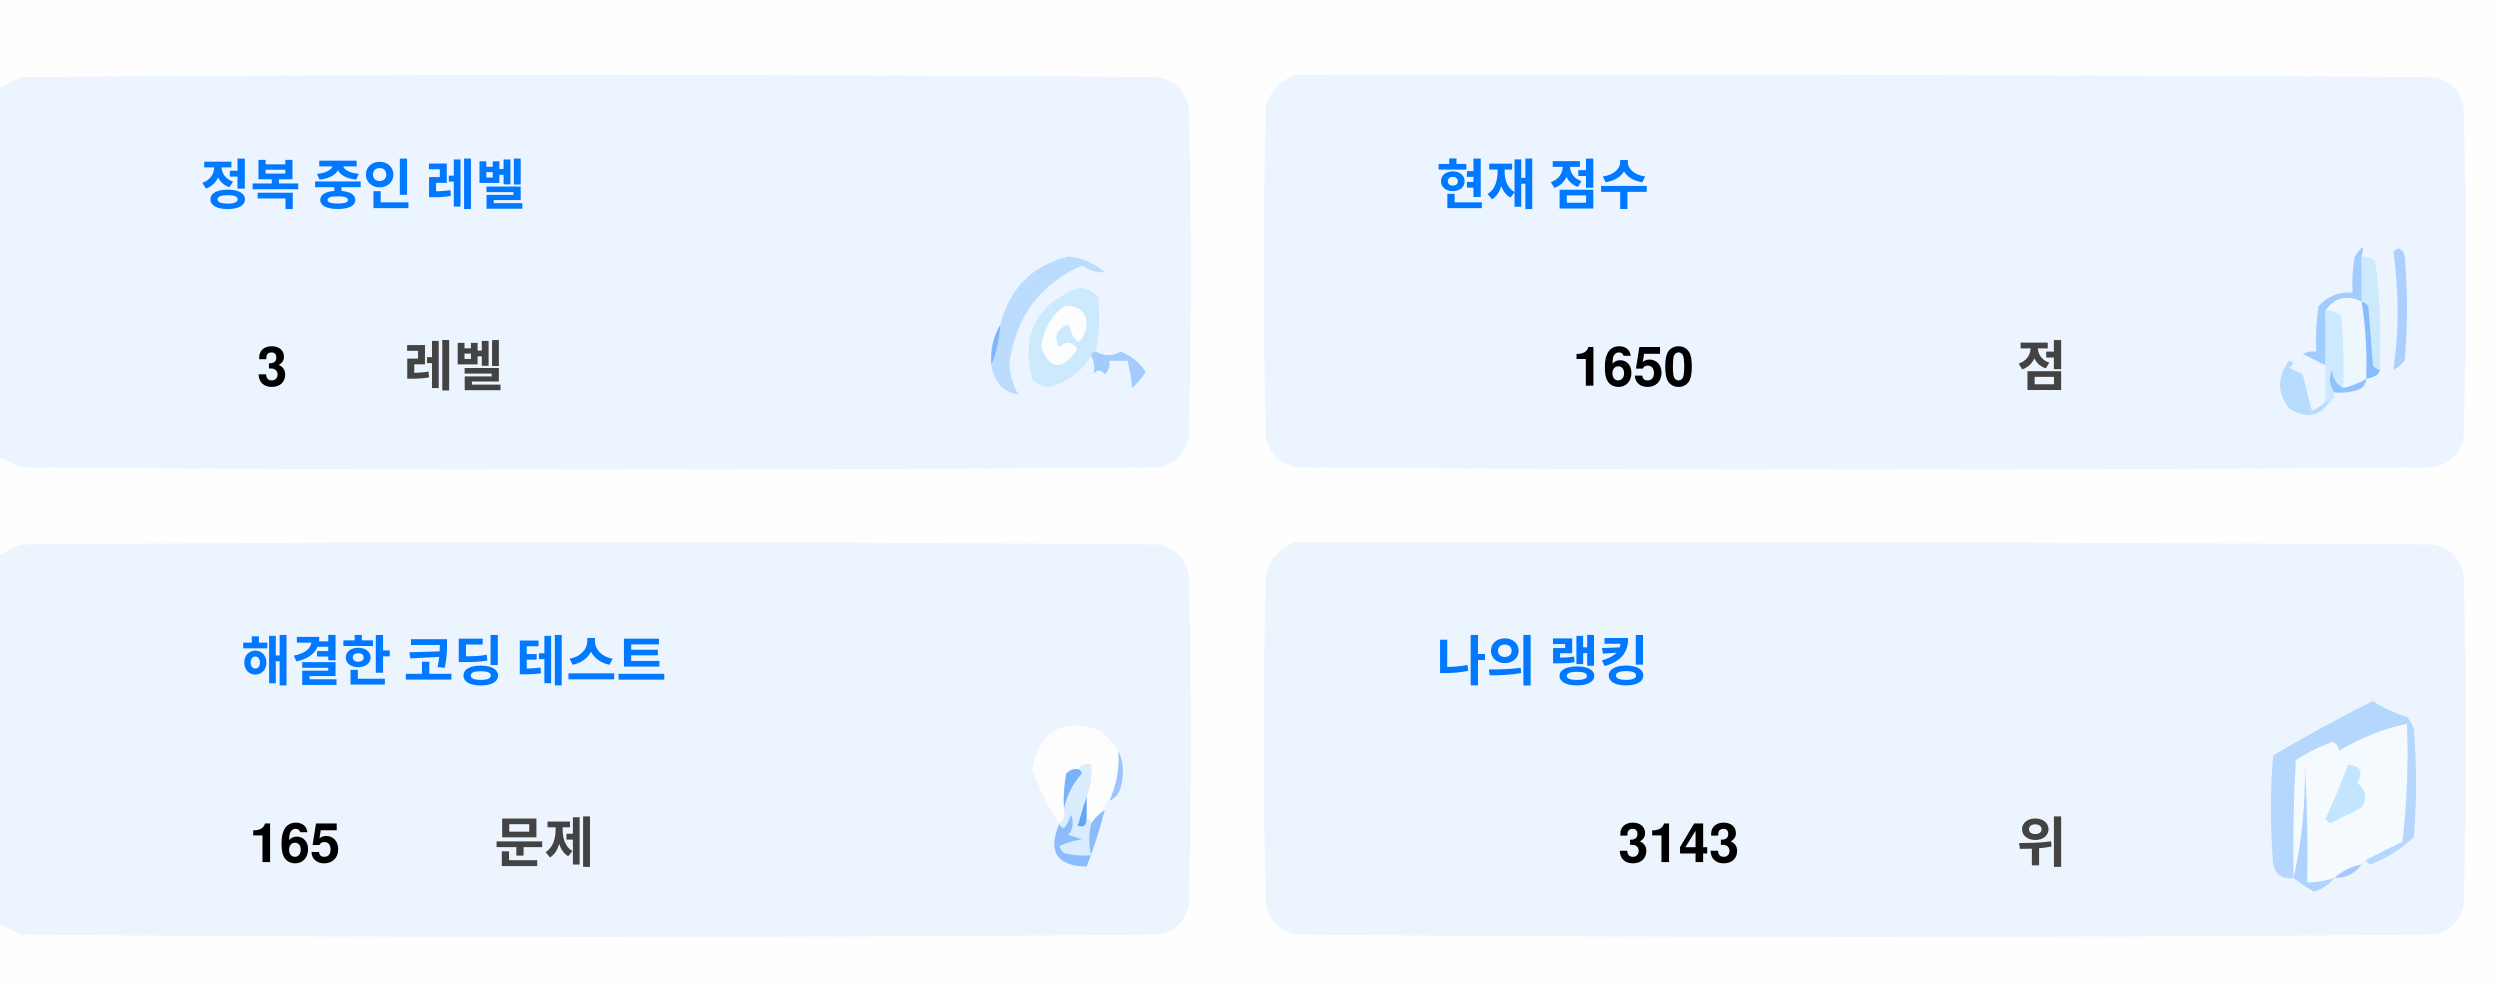
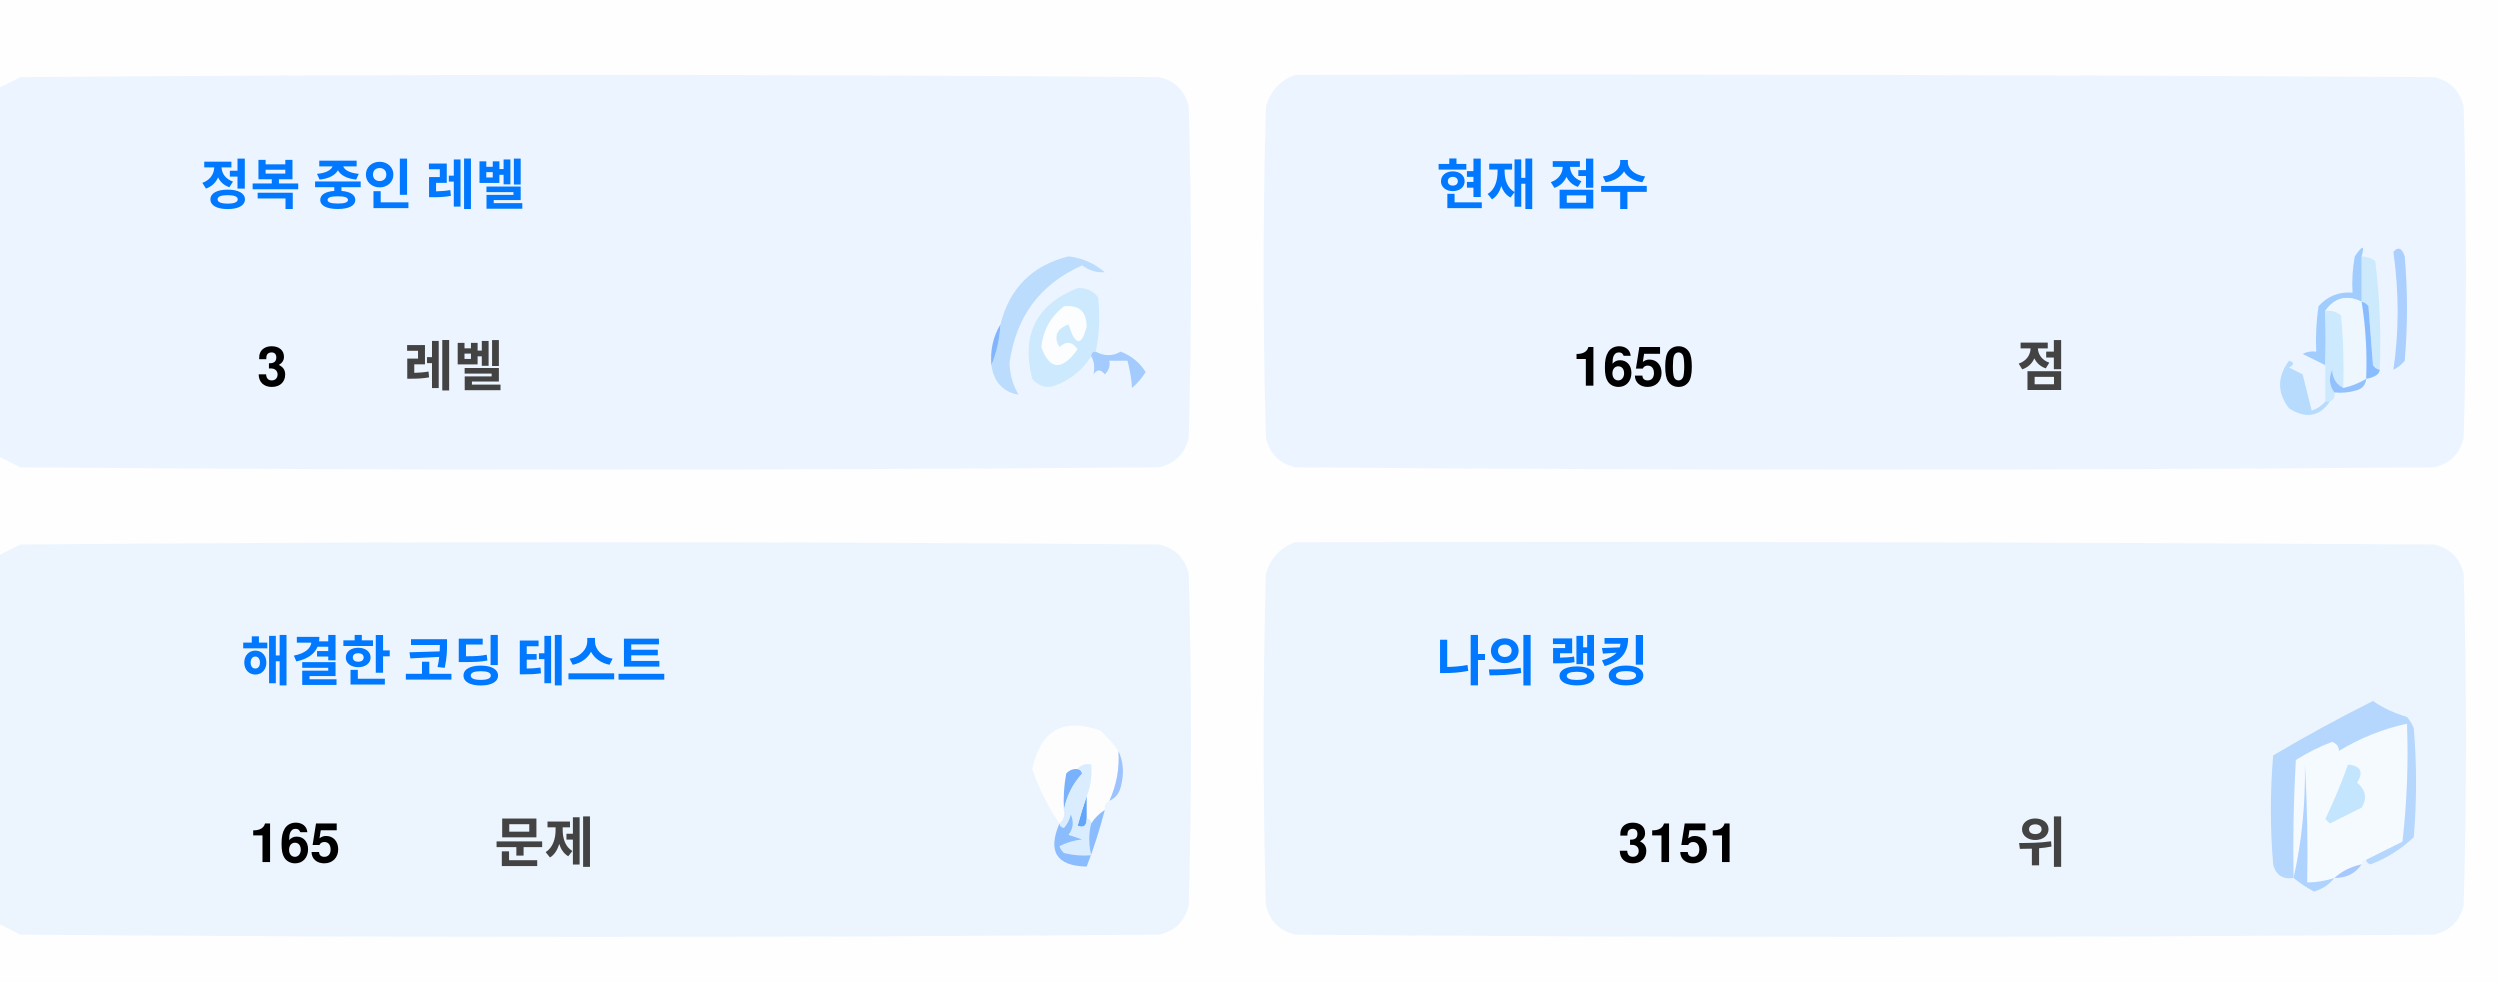
<svg xmlns="http://www.w3.org/2000/svg" version="1.1" width="551px" height="217px" style="shape-rendering:geometricPrecision; text-rendering:geometricPrecision; image-rendering:optimizeQuality; fill-rule:evenodd; clip-rule:evenodd">
  <style>.title {fill: #434343;font-size: 1rem;line-height: 1.5rem;font-weight: bold;font-family: -apple-system, BlinkMacSystemFont, Segoe UI, Helvetica, Arial, sans-serif, Apple Color Emoji, Segoe UI Emoji;}.desc {fill: #434343;font-size: 2.5rem;font-weight: bold;line-height: 1.5rem;font-family: -apple-system, BlinkMacSystemFont, Segoe UI, Helvetica, Arial, sans-serif, Apple Color Emoji, Segoe UI Emoji;}.desc-2 {fill: #434343;font-size: 1rem;font-weight: bold;line-height: 1.5rem;font-family: -apple-system, BlinkMacSystemFont, Segoe UI, Helvetica, Arial, sans-serif, Apple Color Emoji, Segoe UI Emoji;}.text, .desc {animation: twinkling 4s ease-in-out infinite;}@keyframes twinkling {40% { opacity: 1; }50% { opacity: 0.5; }60% { opacity: 1; }70% { opacity: 0.5; }80% { opacity: 1; }}</style>
  <g>
    <path style="opacity:1" fill="#fefefe" d="M -0.5,-0.5 C 183.167,-0.5 366.833,-0.5 550.5,-0.5C 550.5,71.833 550.5,144.167 550.5,216.5C 366.833,216.5 183.167,216.5 -0.5,216.5C -0.5,212.167 -0.5,207.833 -0.5,203.5C 1.14,204.32 2.807,205.153 4.5,206C 88.167,206.667 171.833,206.667 255.5,206C 259,205.167 261.167,203 262,199.5C 262.667,175.167 262.667,150.833 262,126.5C 261.167,123 259,120.833 255.5,120C 171.833,119.333 88.167,119.333 4.5,120C 2.807,120.847 1.14,121.68 -0.5,122.5C -0.5,115.167 -0.5,107.833 -0.5,100.5C 1.14,101.32 2.807,102.153 4.5,103C 88.167,103.667 171.833,103.667 255.5,103C 259,102.167 261.167,100 262,96.5C 262.667,72.167 262.667,47.833 262,23.5C 261.167,20 259,17.833 255.5,17C 171.833,16.333 88.167,16.333 4.5,17C 2.807,17.847 1.14,18.68 -0.5,19.5C -0.5,12.833 -0.5,6.167 -0.5,-0.5 Z" />
  </g>
  <g>
    <path style="opacity:1" fill="#ecf5ff" d="M -0.5,100.5 C -0.5,73.5 -0.5,46.5 -0.5,19.5C 1.14,18.68 2.807,17.847 4.5,17C 88.167,16.333 171.833,16.333 255.5,17C 259,17.833 261.167,20 262,23.5C 262.667,47.833 262.667,72.167 262,96.5C 261.167,100 259,102.167 255.5,103C 171.833,103.667 88.167,103.667 4.5,103C 2.807,102.153 1.14,101.32 -0.5,100.5 Z" />
  </g>
  <g>
    <path style="opacity:1" fill="#ecf5ff" d="M 285.5,16.5 C 369.167,16.333 452.834,16.5 536.5,17C 540,17.833 542.167,20 543,23.5C 543.667,47.833 543.667,72.167 543,96.5C 542.167,100 540,102.167 536.5,103C 452.833,103.667 369.167,103.667 285.5,103C 282,102.167 279.833,100 279,96.5C 278.333,72.167 278.333,47.833 279,23.5C 280.018,19.985 282.185,17.652 285.5,16.5 Z" />
  </g>
  <g>
    <path style="opacity:1" fill="#cdeafd" d="M 520.5,56.5 C 521.583,56.539 522.583,56.873 523.5,57.5C 524.498,65.472 524.831,73.472 524.5,81.5C 523.883,81.389 523.383,81.056 523,80.5C 522.667,76.167 522.333,71.833 522,67.5C 521.617,66.944 521.117,66.611 520.5,66.5C 520.5,63.167 520.5,59.833 520.5,56.5 Z" />
  </g>
  <g>
    <path style="opacity:1" fill="#abcfff" d="M 527.5,55.5 C 528.566,54.308 529.399,54.641 530,56.5C 530.667,64.167 530.667,71.833 530,79.5C 529.311,80.357 528.478,81.023 527.5,81.5C 528.758,73.08 528.758,64.414 527.5,55.5 Z" />
  </g>
  <g>
    <path style="opacity:1" fill="#bbdcfd" d="M 218.5,80.5 C 219.657,77.727 220.324,74.727 220.5,71.5C 222.49,63.51 227.49,58.51 235.5,56.5C 238.528,56.847 241.194,58.014 243.5,60C 241.744,60.141 240.078,59.641 238.5,58.5C 229.247,62.607 223.914,69.773 222.5,80C 222.565,82.526 223.232,84.859 224.5,87C 221.07,86.397 219.07,84.231 218.5,80.5 Z" />
  </g>
  <g>
    <path style="opacity:1" fill="#cde9fd" d="M 241.5,77.5 C 240.833,77.5 240.5,77.833 240.5,78.5C 238.628,81.529 235.961,83.695 232.5,85C 230.536,85.624 228.869,85.124 227.5,83.5C 225.021,73.791 228.354,67.124 237.5,63.5C 239.374,63.39 240.874,64.056 242,65.5C 242.497,69.524 242.331,73.524 241.5,77.5 Z" />
  </g>
  <g>
    <path style="opacity:1" fill="#fcfdfe" d="M 234.5,67.5 C 237.826,67.162 239.493,68.662 239.5,72C 238.334,76.434 237,76.267 235.5,71.5C 232.832,72.515 232.166,74.182 233.5,76.5C 235.017,75.089 236.351,75.256 237.5,77C 234.006,81.771 231.34,81.605 229.5,76.5C 229.904,72.771 231.571,69.771 234.5,67.5 Z" />
  </g>
  <g>
    <path style="opacity:1" fill="#a1ccfe" d="M 520.5,56.5 C 520.5,59.833 520.5,63.167 520.5,66.5C 517.238,64.922 514.572,65.589 512.5,68.5C 512.617,72.81 512.617,76.81 512.5,80.5C 510.86,79.68 509.193,78.847 507.5,78C 508.448,77.517 509.448,77.35 510.5,77.5C 510.335,74.15 510.502,70.817 511,67.5C 512.995,65.253 515.495,64.253 518.5,64.5C 518.336,61.813 518.503,59.146 519,56.5C 520.731,53.969 521.231,53.969 520.5,56.5 Z" />
  </g>
  <g>
    <path style="opacity:1" fill="#cde9fd" d="M 512.5,68.5 C 513.822,68.33 514.989,68.663 516,69.5C 516.499,74.823 516.666,80.156 516.5,85.5C 514.955,84.77 514.122,83.437 514,81.5C 513.22,83.387 513.387,85.054 514.5,86.5C 514.672,87.492 514.338,88.158 513.5,88.5C 513.167,88.5 512.833,88.5 512.5,88.5C 512.5,85.833 512.5,83.167 512.5,80.5C 512.617,76.81 512.617,72.81 512.5,68.5 Z" />
  </g>
  <g>
    <path style="opacity:1" fill="#eef6fe" d="M 520.5,66.5 C 521.407,72.106 521.74,77.773 521.5,83.5C 519.95,84.441 518.284,85.108 516.5,85.5C 516.666,80.156 516.499,74.823 516,69.5C 514.989,68.663 513.822,68.33 512.5,68.5C 514.572,65.589 517.238,64.922 520.5,66.5 Z" />
  </g>
  <g>
    <path style="opacity:1" fill="#88bcff" d="M 520.5,66.5 C 521.117,66.611 521.617,66.944 522,67.5C 522.333,71.833 522.667,76.167 523,80.5C 523.383,81.056 523.883,81.389 524.5,81.5C 524.445,82.469 523.445,83.136 521.5,83.5C 521.74,77.773 521.407,72.106 520.5,66.5 Z" />
  </g>
  <g>
    <path style="opacity:1" fill="#82b5fe" d="M 220.5,71.5 C 220.324,74.727 219.657,77.727 218.5,80.5C 218.215,77.171 218.882,74.171 220.5,71.5 Z" />
  </g>
  <g>
    <path style="opacity:1" fill="#a3cbfe" d="M 240.5,78.5 C 240.5,77.833 240.833,77.5 241.5,77.5C 243.391,78.536 245.224,78.536 247,77.5C 249.391,78.429 251.225,79.929 252.5,82C 251.681,83.319 250.681,84.486 249.5,85.5C 249.409,83.777 249.075,81.777 248.5,79.5C 247.167,79.5 245.833,79.5 244.5,79.5C 244.719,80.675 244.386,81.675 243.5,82.5C 242.575,81.359 241.741,81.359 241,82.5C 241.331,80.981 241.164,79.648 240.5,78.5 Z" />
  </g>
  <g>
    <path style="opacity:1" fill="#b7dbfd" d="M 512.5,88.5 C 512.833,88.5 513.167,88.5 513.5,88.5C 511.199,91.857 508.199,92.357 504.5,90C 501.872,86.535 501.872,83.035 504.5,79.5C 505.696,79.846 505.696,80.346 504.5,81C 505.5,81.5 506.5,82 507.5,82.5C 508.167,85.167 508.833,87.833 509.5,90.5C 510.739,90.058 511.739,89.391 512.5,88.5 Z" />
  </g>
  <g>
    <path style="opacity:1" fill="#92c1fe" d="M 516.5,85.5 C 518.284,85.108 519.95,84.441 521.5,83.5C 521.423,84.75 520.756,85.583 519.5,86C 517.866,86.493 516.199,86.66 514.5,86.5C 513.387,85.054 513.22,83.387 514,81.5C 514.122,83.437 514.955,84.77 516.5,85.5 Z" />
  </g>
  <g>
    <path style="opacity:1" fill="#ecf5fe" d="M -0.5,203.5 C -0.5,176.5 -0.5,149.5 -0.5,122.5C 1.14,121.68 2.807,120.847 4.5,120C 88.167,119.333 171.833,119.333 255.5,120C 259,120.833 261.167,123 262,126.5C 262.667,150.833 262.667,175.167 262,199.5C 261.167,203 259,205.167 255.5,206C 171.833,206.667 88.167,206.667 4.5,206C 2.807,205.153 1.14,204.32 -0.5,203.5 Z" />
  </g>
  <g>
    <path style="opacity:1" fill="#ecf5fe" d="M 285.5,119.5 C 369.167,119.333 452.834,119.5 536.5,120C 540,120.833 542.167,123 543,126.5C 543.667,150.833 543.667,175.167 543,199.5C 542.167,203 540,205.167 536.5,206C 452.833,206.667 369.167,206.667 285.5,206C 282,205.167 279.833,203 279,199.5C 278.333,175.167 278.333,150.833 279,126.5C 280.018,122.985 282.185,120.652 285.5,119.5 Z" />
  </g>
  <g>
    <path style="opacity:1" fill="#fdfdfe" d="M 246.5,165.5 C 246.758,169.367 246.092,173.034 244.5,176.5C 243.662,176.842 243.328,177.508 243.5,178.5C 242.272,179.306 241.272,180.306 240.5,181.5C 240.5,180.833 240.167,180.5 239.5,180.5C 239.5,178.833 239.5,177.167 239.5,175.5C 240.369,173.283 240.702,170.95 240.5,168.5C 239.209,168.263 238.209,168.596 237.5,169.5C 236.504,169.414 235.671,169.748 235,170.5C 234.503,173.146 234.336,175.813 234.5,178.5C 234.737,179.791 234.404,180.791 233.5,181.5C 230.986,177.806 228.986,173.806 227.5,169.5C 229.309,160.957 234.309,158.124 242.5,161C 244.07,162.397 245.404,163.897 246.5,165.5 Z" />
  </g>
  <g>
    <path style="opacity:1" fill="#f5faff" d="M 521.5,189.5 C 520.833,189.5 520.5,189.833 520.5,190.5C 518.181,190.992 516.181,191.992 514.5,193.5C 512.565,194.15 510.565,194.483 508.5,194.5C 508.666,185.827 508.5,177.16 508,168.5C 508.141,177.227 507.308,185.56 505.5,193.5C 505.334,184.827 505.5,176.16 506,167.5C 508.527,165.903 511.194,164.57 514,163.5C 515.011,163.892 515.511,164.559 515.5,165.5C 520.21,162.641 525.21,160.641 530.5,159.5C 530.831,168.192 530.498,176.859 529.5,185.5C 526.807,186.847 524.14,188.18 521.5,189.5 Z" />
  </g>
  <g>
    <path style="opacity:1" fill="#b6d7fd" d="M 521.5,189.5 C 524.14,188.18 526.807,186.847 529.5,185.5C 530.498,176.859 530.831,168.192 530.5,159.5C 525.21,160.641 520.21,162.641 515.5,165.5C 515.511,164.559 515.011,163.892 514,163.5C 511.194,164.57 508.527,165.903 506,167.5C 505.5,176.16 505.334,184.827 505.5,193.5C 503.089,193.863 501.589,192.863 501,190.5C 500.333,182.5 500.333,174.5 501,166.5C 508.173,162.246 515.507,158.246 523,154.5C 525.304,156.068 527.804,157.235 530.5,158C 531.126,158.75 531.626,159.584 532,160.5C 532.667,168.5 532.667,176.5 532,184.5C 529.292,187.111 526.125,189.111 522.5,190.5C 521.893,190.376 521.56,190.043 521.5,189.5 Z" />
  </g>
  <g>
    <path style="opacity:1" fill="#c3e5fe" d="M 517.5,168.5 C 520.317,168.801 520.984,170.134 519.5,172.5C 521.439,174.122 521.772,175.956 520.5,178C 518.167,179.167 515.833,180.333 513.5,181.5C 513.167,181.167 512.833,180.833 512.5,180.5C 514.414,176.515 516.081,172.515 517.5,168.5 Z" />
  </g>
  <g>
    <path style="opacity:1" fill="#7ab1fc" d="M 237.5,169.5 C 238.043,169.56 238.376,169.893 238.5,170.5C 236.395,172.836 235.062,175.503 234.5,178.5C 234.336,175.813 234.503,173.146 235,170.5C 235.671,169.748 236.504,169.414 237.5,169.5 Z" />
  </g>
  <g>
    <path style="opacity:1" fill="#afd3ff" d="M 514.5,193.5 C 513.378,194.947 511.878,195.947 510,196.5C 508.348,195.601 506.848,194.601 505.5,193.5C 507.308,185.56 508.141,177.227 508,168.5C 508.5,177.16 508.666,185.827 508.5,194.5C 510.565,194.483 512.565,194.15 514.5,193.5 Z" />
  </g>
  <g>
    <path style="opacity:1" fill="#9cc3fd" d="M 246.5,165.5 C 247.634,167.966 247.801,170.633 247,173.5C 246.623,174.942 245.79,175.942 244.5,176.5C 246.092,173.034 246.758,169.367 246.5,165.5 Z" />
  </g>
  <g>
    <path style="opacity:1" fill="#62a6fc" d="M 239.5,175.5 C 239.5,177.167 239.5,178.833 239.5,180.5C 239.483,182.028 238.816,182.528 237.5,182C 238.117,179.723 238.784,177.556 239.5,175.5 Z" />
  </g>
  <g>
    <path style="opacity:1" fill="#daedfe" d="M 237.5,169.5 C 238.209,168.596 239.209,168.263 240.5,168.5C 240.702,170.95 240.369,173.283 239.5,175.5C 238.784,177.556 238.117,179.723 237.5,182C 238.816,182.528 239.483,182.028 239.5,180.5C 240.167,180.5 240.5,180.833 240.5,181.5C 239.918,183.669 239.918,186.002 240.5,188.5C 238.473,188.662 236.473,188.495 234.5,188C 234.043,187.586 233.709,187.086 233.5,186.5C 235.078,185.702 236.744,185.202 238.5,185C 237.5,184.667 236.5,184.333 235.5,184C 236.554,182.612 236.72,181.112 236,179.5C 235.751,180.624 235.251,181.624 234.5,182.5C 233.893,182.376 233.56,182.043 233.5,181.5C 234.404,180.791 234.737,179.791 234.5,178.5C 235.062,175.503 236.395,172.836 238.5,170.5C 238.376,169.893 238.043,169.56 237.5,169.5 Z" />
  </g>
  <g>
    <path style="opacity:1" fill="#8bbcfd" d="M 243.5,178.5 C 242.395,182.803 241.062,186.969 239.5,191C 232.857,190.847 230.857,187.68 233.5,181.5C 233.56,182.043 233.893,182.376 234.5,182.5C 235.251,181.624 235.751,180.624 236,179.5C 236.72,181.112 236.554,182.612 235.5,184C 236.5,184.333 237.5,184.667 238.5,185C 236.744,185.202 235.078,185.702 233.5,186.5C 233.709,187.086 234.043,187.586 234.5,188C 236.473,188.495 238.473,188.662 240.5,188.5C 239.918,186.002 239.918,183.669 240.5,181.5C 241.272,180.306 242.272,179.306 243.5,178.5 Z" />
  </g>
  <g>
    <path style="opacity:1" fill="#a4c8ff" d="M 520.5,190.5 C 519.089,192.539 517.089,193.539 514.5,193.5C 516.181,191.992 518.181,190.992 520.5,190.5 Z" />
  </g>
  <text text-anchor="middle" x="80" y="45" class="title" style="fill:#0078ff;" stroke="#none" stroke-width="1">정복 중인 레벨</text>
  <text text-anchor="middle" x="60" y="85" class="desc" style="fill:#000000;" stroke="#none" stroke-width="1">3</text>
  <text text-anchor="middle" x="100" y="85" class="desc-2" style="fill:#434343;" stroke="#none" stroke-width="1">레벨</text>
  <text text-anchor="middle" x="340" y="45" class="title" style="fill:#0078ff;" stroke="#none" stroke-width="1">현재 점수</text>
  <text text-anchor="middle" x="360" y="85" class="desc" style="fill:#000000;" stroke="#none" stroke-width="1">1650</text>
  <text text-anchor="middle" x="450" y="85" class="desc-2" style="fill:#434343;" stroke="#none" stroke-width="1">점</text>
  <text text-anchor="middle" x="100" y="150" class="title" style="fill:#0078ff;" stroke="#none" stroke-width="1">해결한 코딩 테스트</text>
  <text text-anchor="middle" x="65" y="190" class="desc" style="fill:#000000;" stroke="#none" stroke-width="1">165</text>
  <text text-anchor="middle" x="120" y="190" class="desc-2" style="fill:#434343;" stroke="#none" stroke-width="1">문제</text>
  <text text-anchor="middle" x="340" y="150" class="title" style="fill:#0078ff;" stroke="#none" stroke-width="1">나의 랭킹</text>
-   <text text-anchor="middle" x="370" y="190" class="desc" style="fill:#000000;" stroke="#none" stroke-width="1">3143</text>
+   <text text-anchor="middle" x="370" y="190" class="desc" style="fill:#000000;" stroke="#none" stroke-width="1">3151</text>
  <text text-anchor="middle" x="450" y="190" class="desc-2" style="fill:#434343;" stroke="#none" stroke-width="1">위</text>
</svg>
